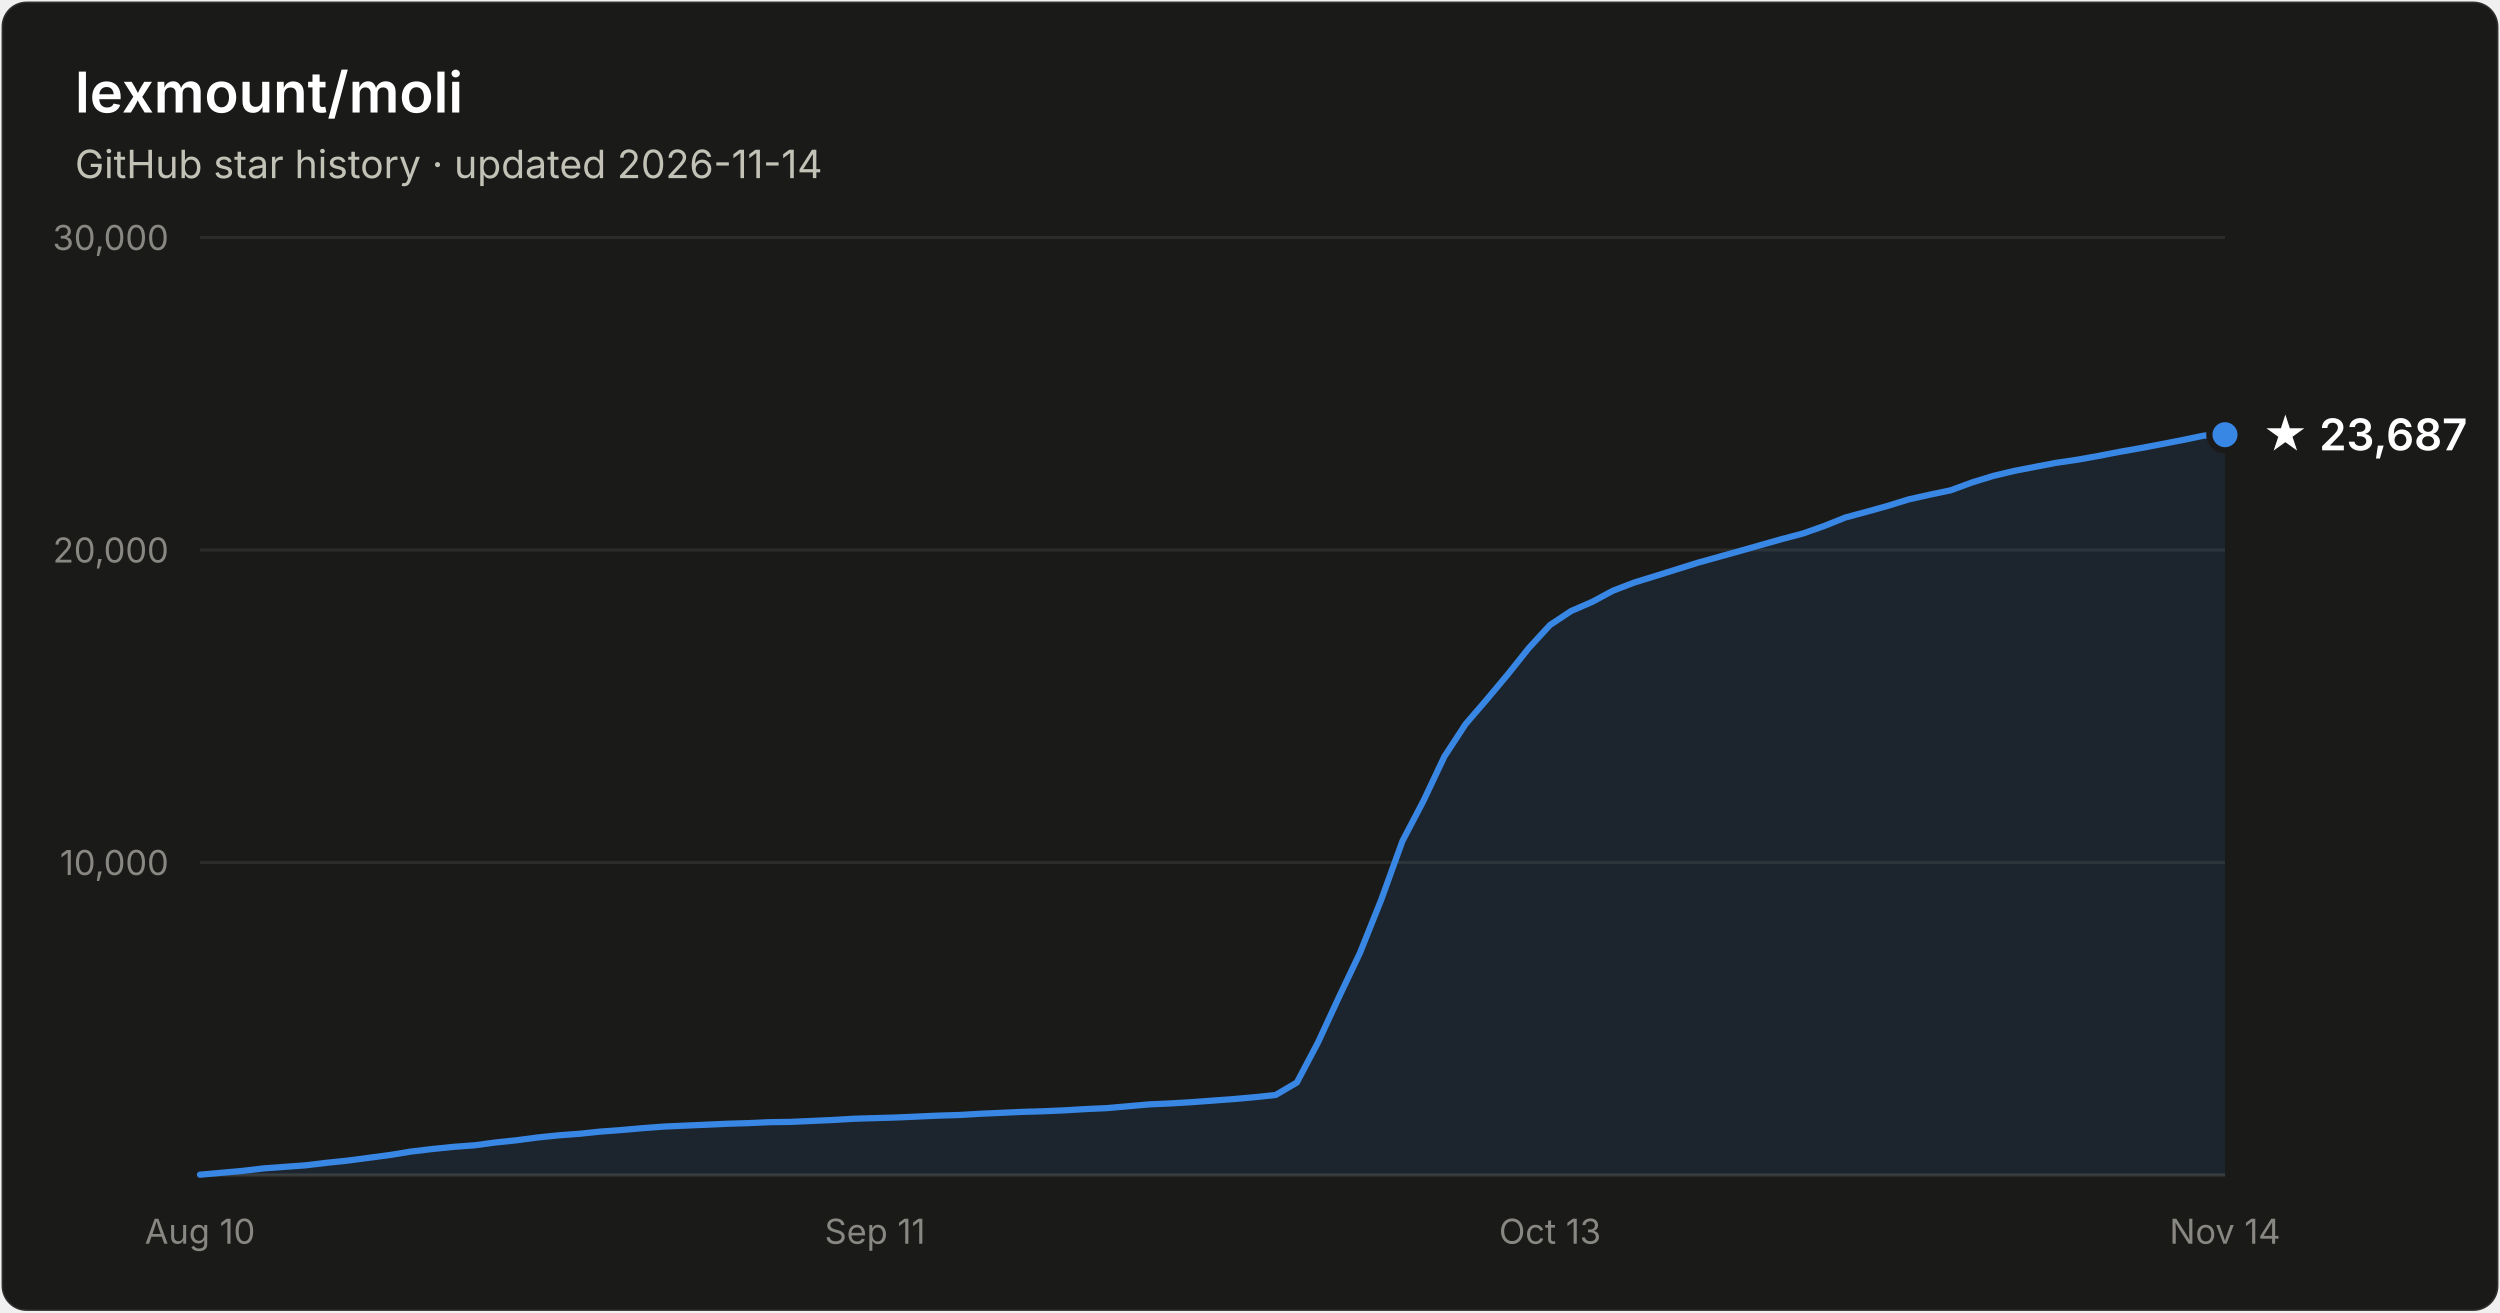
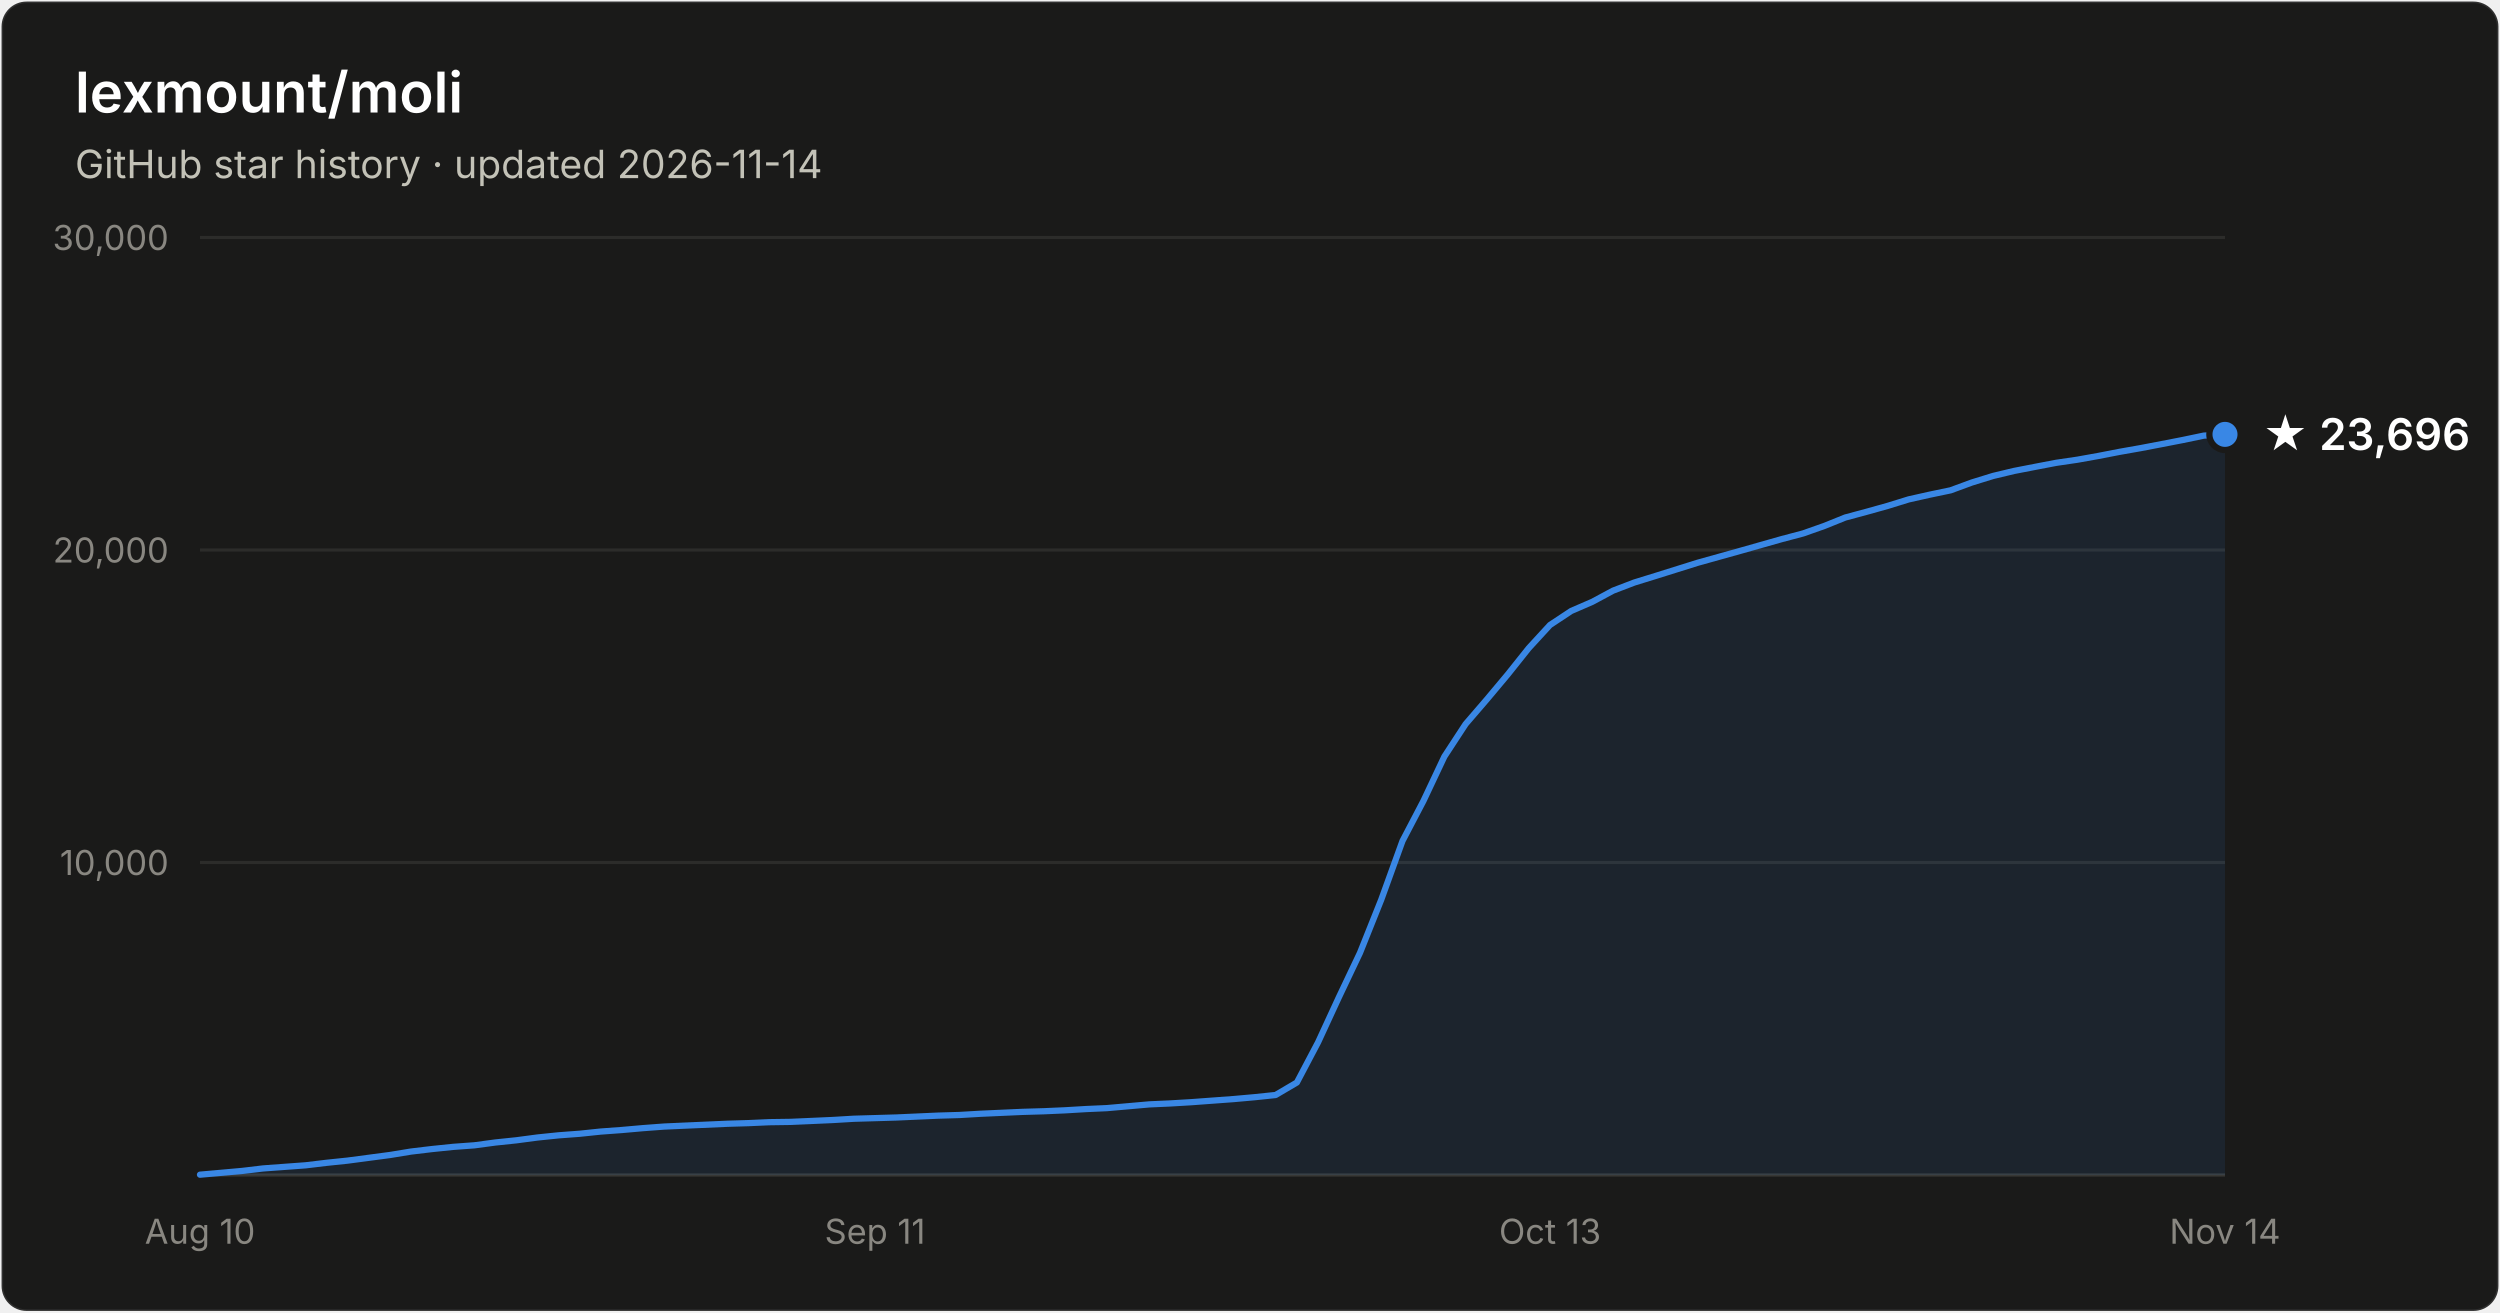
- <svg xmlns="http://www.w3.org/2000/svg" width="800" height="420" viewBox="0 0 800 420" font-family="system-ui, -apple-system, Segoe UI, sans-serif" role="img" aria-label="Star history of lexmount/moli: 23,687 stars as of 2026-11-14">
+ <svg xmlns="http://www.w3.org/2000/svg" width="800" height="420" viewBox="0 0 800 420" font-family="system-ui, -apple-system, Segoe UI, sans-serif" role="img" aria-label="Star history of lexmount/moli: 23,696 stars as of 2026-11-14">
  <rect x="0.5" y="0.5" width="799" height="419" rx="8" fill="#1a1a19" stroke="rgba(255,255,255,0.10)" />
  <text x="24" y="36" fill="#ffffff" font-size="18" font-weight="600">lexmount/moli</text>
  <text x="24" y="57" fill="#c3c2b7" font-size="12.5">GitHub star history · updated 2026-11-14</text>
  <line x1="64" y1="276.0" x2="712" y2="276.0" stroke="#2c2c2a" stroke-width="1" />
  <text x="54" y="280.0" text-anchor="end" fill="#898781" font-size="11" style="font-variant-numeric:tabular-nums">10,000</text>
  <line x1="64" y1="176.0" x2="712" y2="176.0" stroke="#2c2c2a" stroke-width="1" />
  <text x="54" y="180.0" text-anchor="end" fill="#898781" font-size="11" style="font-variant-numeric:tabular-nums">20,000</text>
  <line x1="64" y1="76.0" x2="712" y2="76.0" stroke="#2c2c2a" stroke-width="1" />
  <text x="54" y="80.0" text-anchor="end" fill="#898781" font-size="11" style="font-variant-numeric:tabular-nums">30,000</text>
  <line x1="64" y1="376" x2="712" y2="376" stroke="#383835" stroke-width="1" />
  <text x="64.0" y="398" text-anchor="middle" fill="#898781" font-size="11" style="font-variant-numeric:tabular-nums">Aug 10</text>
  <text x="280.0" y="398" text-anchor="middle" fill="#898781" font-size="11" style="font-variant-numeric:tabular-nums">Sep 11</text>
  <text x="496.0" y="398" text-anchor="middle" fill="#898781" font-size="11" style="font-variant-numeric:tabular-nums">Oct 13</text>
  <text x="712.0" y="398" text-anchor="middle" fill="#898781" font-size="11" style="font-variant-numeric:tabular-nums">Nov 14</text>
-   <path d="M64.0 375.9 L70.8 375.3 L77.5 374.7 L84.2 373.9 L91.0 373.4 L97.8 372.9 L104.5 372.1 L111.2 371.4 L118.0 370.5 L124.8 369.6 L131.5 368.5 L138.2 367.7 L145.0 367.0 L151.8 366.5 L158.5 365.6 L165.2 364.9 L172.0 364.0 L178.8 363.3 L185.5 362.8 L192.2 362.1 L199.0 361.6 L205.8 361.0 L212.5 360.5 L219.2 360.2 L226.0 359.9 L232.8 359.6 L239.5 359.4 L246.2 359.1 L253.0 359.0 L259.8 358.7 L266.5 358.4 L273.2 358.0 L280.0 357.8 L286.8 357.6 L293.5 357.3 L300.2 357.0 L307.0 356.8 L313.8 356.4 L320.5 356.1 L327.2 355.8 L334.0 355.6 L340.8 355.3 L347.5 354.9 L354.2 354.6 L361.0 354.0 L367.8 353.4 L374.5 353.1 L381.2 352.7 L388.0 352.2 L394.8 351.7 L401.5 351.1 L408.2 350.4 L415.0 346.4 L421.8 333.5 L428.5 319.0 L435.2 304.9 L442.0 287.9 L448.8 269.1 L455.5 256.3 L462.2 242.1 L469.0 231.7 L475.8 223.8 L482.5 215.8 L489.2 207.4 L496.0 200.0 L502.8 195.5 L509.5 192.6 L516.2 189.0 L523.0 186.4 L529.8 184.3 L536.5 182.2 L543.2 180.1 L550.0 178.2 L556.8 176.3 L563.5 174.4 L570.2 172.5 L577.0 170.7 L583.8 168.3 L590.5 165.6 L597.2 163.8 L604.0 161.9 L610.8 159.8 L617.5 158.3 L624.2 156.9 L631.0 154.4 L637.8 152.3 L644.5 150.7 L651.2 149.4 L658.0 148.1 L664.8 147.1 L671.5 145.9 L678.2 144.6 L685.0 143.4 L691.8 142.1 L698.5 140.8 L705.2 139.4 L712.0 139.1 L712.0 376 L64.0 376 Z" fill="#3987e5" fill-opacity="0.1" />
-   <path d="M64.0 375.9 L70.8 375.3 L77.5 374.7 L84.2 373.9 L91.0 373.4 L97.8 372.9 L104.5 372.1 L111.2 371.4 L118.0 370.5 L124.8 369.6 L131.5 368.5 L138.2 367.7 L145.0 367.0 L151.8 366.5 L158.5 365.6 L165.2 364.9 L172.0 364.0 L178.8 363.3 L185.5 362.8 L192.2 362.1 L199.0 361.6 L205.8 361.0 L212.5 360.5 L219.2 360.2 L226.0 359.9 L232.8 359.6 L239.5 359.4 L246.2 359.1 L253.0 359.0 L259.8 358.7 L266.5 358.4 L273.2 358.0 L280.0 357.8 L286.8 357.6 L293.5 357.3 L300.2 357.0 L307.0 356.8 L313.8 356.4 L320.5 356.1 L327.2 355.8 L334.0 355.6 L340.8 355.3 L347.5 354.9 L354.2 354.6 L361.0 354.0 L367.8 353.4 L374.5 353.1 L381.2 352.7 L388.0 352.2 L394.8 351.7 L401.5 351.1 L408.2 350.4 L415.0 346.4 L421.8 333.5 L428.5 319.0 L435.2 304.9 L442.0 287.9 L448.8 269.1 L455.5 256.3 L462.2 242.1 L469.0 231.7 L475.8 223.8 L482.5 215.8 L489.2 207.4 L496.0 200.0 L502.8 195.5 L509.5 192.6 L516.2 189.0 L523.0 186.4 L529.8 184.3 L536.5 182.2 L543.2 180.1 L550.0 178.2 L556.8 176.3 L563.5 174.4 L570.2 172.5 L577.0 170.7 L583.8 168.3 L590.5 165.6 L597.2 163.8 L604.0 161.9 L610.8 159.8 L617.5 158.3 L624.2 156.9 L631.0 154.4 L637.8 152.3 L644.5 150.7 L651.2 149.4 L658.0 148.1 L664.8 147.1 L671.5 145.9 L678.2 144.6 L685.0 143.4 L691.8 142.1 L698.5 140.8 L705.2 139.4 L712.0 139.1" fill="none" stroke="#3987e5" stroke-width="2" stroke-linejoin="round" stroke-linecap="round" />
-   <circle cx="712.0" cy="139.1" r="5" fill="#3987e5" stroke="#1a1a19" stroke-width="2" />
-   <text x="724.0" y="144.1" fill="#ffffff" font-size="14" font-weight="600">★ 23,687</text>
+   <path d="M64.0 375.9 L70.8 375.3 L77.5 374.7 L84.2 373.9 L91.0 373.4 L97.8 372.9 L104.5 372.1 L111.2 371.4 L118.0 370.5 L124.8 369.6 L131.5 368.5 L138.2 367.7 L145.0 367.0 L151.8 366.5 L158.5 365.6 L165.2 364.9 L172.0 364.0 L178.8 363.3 L185.5 362.8 L192.2 362.1 L199.0 361.6 L205.8 361.0 L212.5 360.5 L219.2 360.2 L226.0 359.9 L232.8 359.6 L239.5 359.4 L246.2 359.1 L253.0 359.0 L259.8 358.7 L266.5 358.4 L273.2 358.0 L280.0 357.8 L286.8 357.6 L293.5 357.3 L300.2 357.0 L307.0 356.8 L313.8 356.4 L320.5 356.1 L327.2 355.8 L334.0 355.6 L340.8 355.3 L347.5 354.9 L354.2 354.6 L361.0 354.0 L367.8 353.4 L374.5 353.1 L381.2 352.7 L388.0 352.2 L394.8 351.7 L401.5 351.1 L408.2 350.4 L415.0 346.4 L421.8 333.5 L428.5 319.0 L435.2 304.9 L442.0 287.9 L448.8 269.1 L455.5 256.3 L462.2 242.1 L469.0 231.7 L475.8 223.8 L482.5 215.8 L489.2 207.4 L496.0 200.0 L502.8 195.5 L509.5 192.6 L516.2 189.0 L523.0 186.4 L529.8 184.3 L536.5 182.2 L543.2 180.1 L550.0 178.2 L556.8 176.3 L563.5 174.4 L570.2 172.5 L577.0 170.7 L583.8 168.3 L590.5 165.6 L597.2 163.8 L604.0 161.9 L610.8 159.8 L617.5 158.3 L624.2 156.9 L631.0 154.4 L637.8 152.3 L644.5 150.7 L651.2 149.4 L658.0 148.1 L664.8 147.1 L671.5 145.9 L678.2 144.6 L685.0 143.4 L691.8 142.1 L698.5 140.8 L705.2 139.4 L712.0 139.0 L712.0 376 L64.0 376 Z" fill="#3987e5" fill-opacity="0.1" />
+   <path d="M64.0 375.9 L70.8 375.3 L77.5 374.7 L84.2 373.9 L91.0 373.4 L97.8 372.9 L104.5 372.1 L111.2 371.4 L118.0 370.5 L124.8 369.6 L131.5 368.5 L138.2 367.7 L145.0 367.0 L151.8 366.5 L158.5 365.6 L165.2 364.9 L172.0 364.0 L178.8 363.3 L185.5 362.8 L192.2 362.1 L199.0 361.6 L205.8 361.0 L212.5 360.5 L219.2 360.2 L226.0 359.9 L232.8 359.6 L239.5 359.4 L246.2 359.1 L253.0 359.0 L259.8 358.7 L266.5 358.4 L273.2 358.0 L280.0 357.8 L286.8 357.6 L293.5 357.3 L300.2 357.0 L307.0 356.8 L313.8 356.4 L320.5 356.1 L327.2 355.8 L334.0 355.6 L340.8 355.3 L347.5 354.9 L354.2 354.6 L361.0 354.0 L367.8 353.4 L374.5 353.1 L381.2 352.7 L388.0 352.2 L394.8 351.7 L401.5 351.1 L408.2 350.4 L415.0 346.4 L421.8 333.5 L428.5 319.0 L435.2 304.9 L442.0 287.9 L448.8 269.1 L455.5 256.3 L462.2 242.1 L469.0 231.7 L475.8 223.8 L482.5 215.8 L489.2 207.4 L496.0 200.0 L502.8 195.5 L509.5 192.6 L516.2 189.0 L523.0 186.4 L529.8 184.3 L536.5 182.2 L543.2 180.1 L550.0 178.2 L556.8 176.3 L563.5 174.4 L570.2 172.5 L577.0 170.7 L583.8 168.3 L590.5 165.6 L597.2 163.8 L604.0 161.9 L610.8 159.8 L617.5 158.3 L624.2 156.9 L631.0 154.4 L637.8 152.3 L644.5 150.7 L651.2 149.4 L658.0 148.1 L664.8 147.1 L671.5 145.9 L678.2 144.6 L685.0 143.4 L691.8 142.1 L698.5 140.8 L705.2 139.4 L712.0 139.0" fill="none" stroke="#3987e5" stroke-width="2" stroke-linejoin="round" stroke-linecap="round" />
+   <circle cx="712.0" cy="139.0" r="5" fill="#3987e5" stroke="#1a1a19" stroke-width="2" />
+   <text x="724.0" y="144.0" fill="#ffffff" font-size="14" font-weight="600">★ 23,696</text>
</svg>
